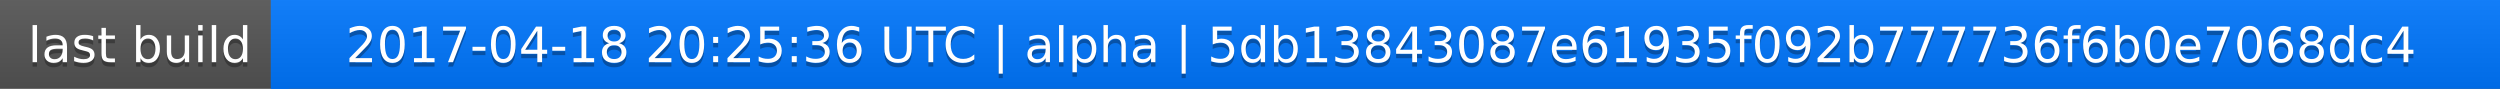
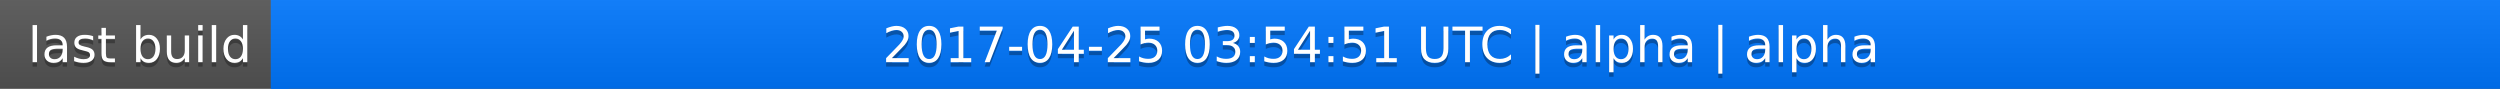
<svg xmlns="http://www.w3.org/2000/svg" width="563" height="20">
  <linearGradient id="a" x2="0" y2="100%">
    <stop offset="0" stop-color="#bbb" stop-opacity=".1" />
    <stop offset="1" stop-opacity=".1" />
  </linearGradient>
  <rect rx="0" width="563" height="20" fill="#555" />
  <rect rx="0" x="61" width="502" height="20" fill="#07f" />
  <path fill="#07f" d="M61 0h4v20h-4z" />
  <rect rx="0" width="563" height="20" fill="url(#a)" />
  <g fill="#fff" text-anchor="middle" font-family="DejaVu Sans,Verdana,Geneva,sans-serif" font-size="11">
    <text x="31.5" y="15" fill="#010101" fill-opacity=".3">last build</text>
    <text x="31.5" y="14">last build</text>
-     <text x="311" y="15" fill="#010101" fill-opacity=".3">2017-04-18 20:25:36 UTC | alpha | 5db13843087e61935f092b777736f6b0e7068dc4</text>
-     <text x="311" y="14">2017-04-18 20:25:36 UTC | alpha | 5db13843087e61935f092b777736f6b0e7068dc4</text>
+     <text x="311" y="15" fill="#010101" fill-opacity=".3">2017-04-25 03:54:51 UTC | alpha | alpha</text>
+     <text x="311" y="14">2017-04-25 03:54:51 UTC | alpha | alpha</text>
  </g>
</svg>
